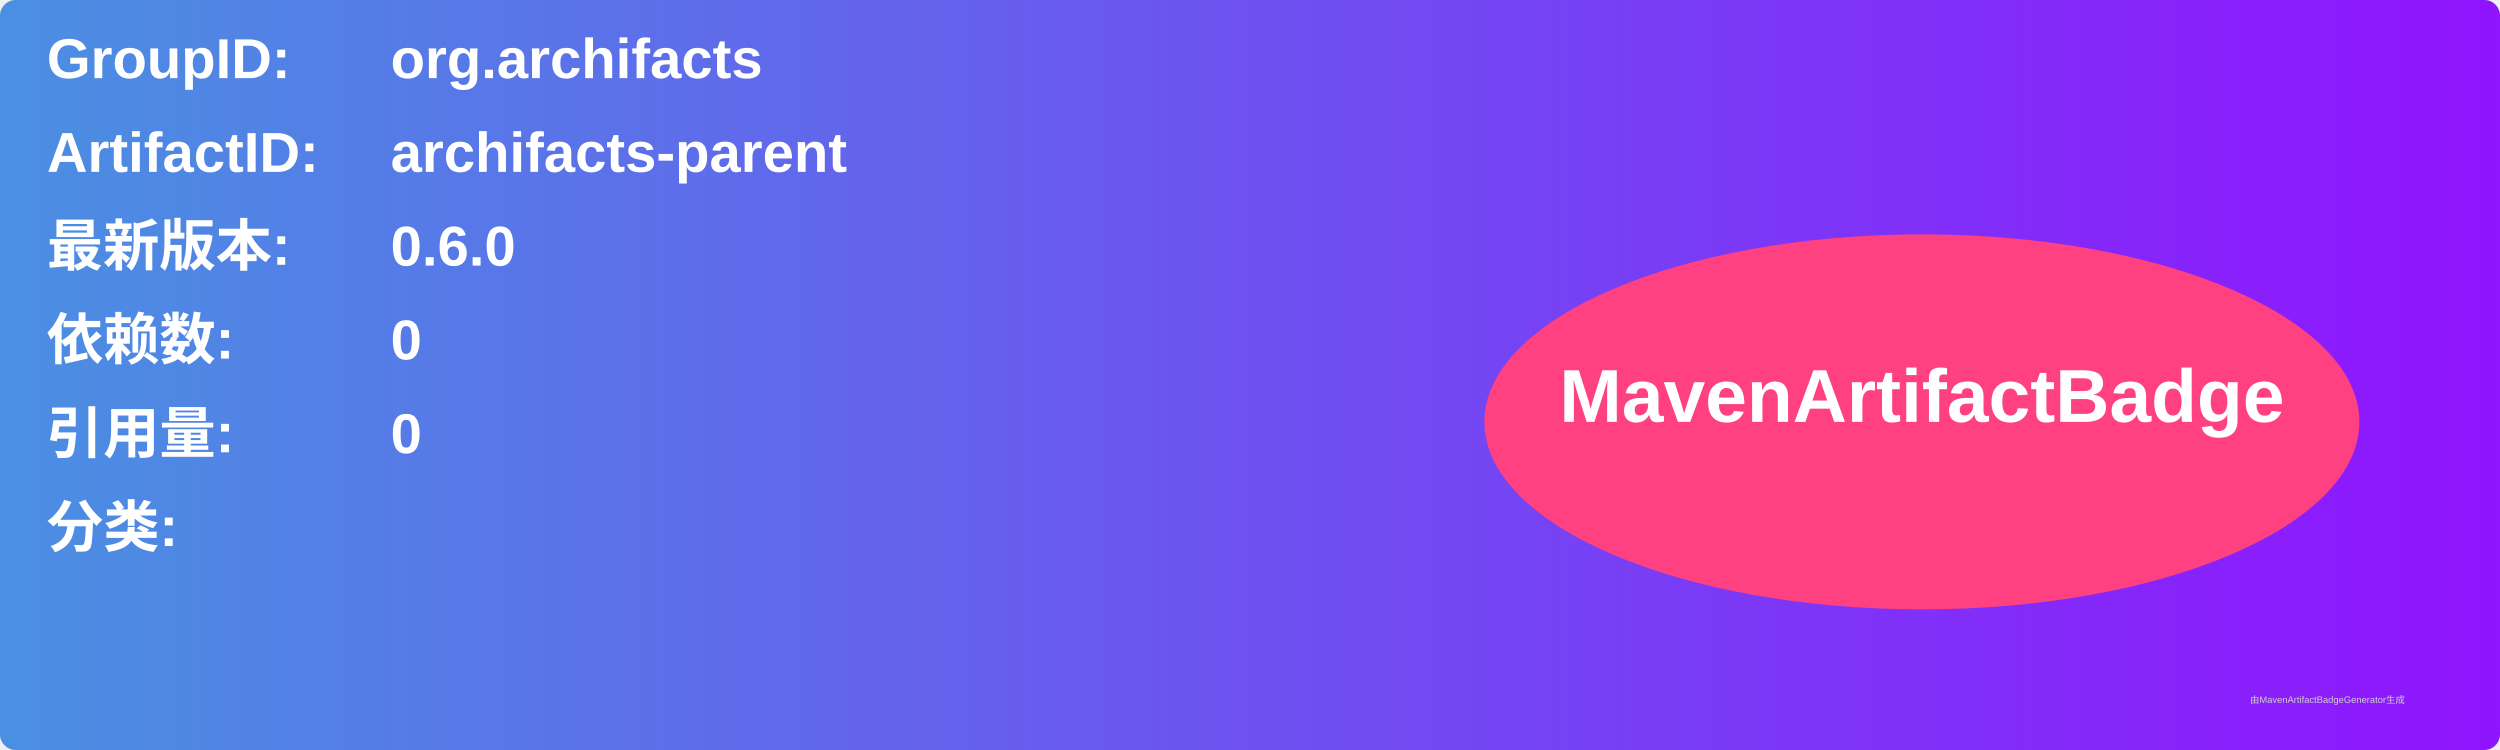
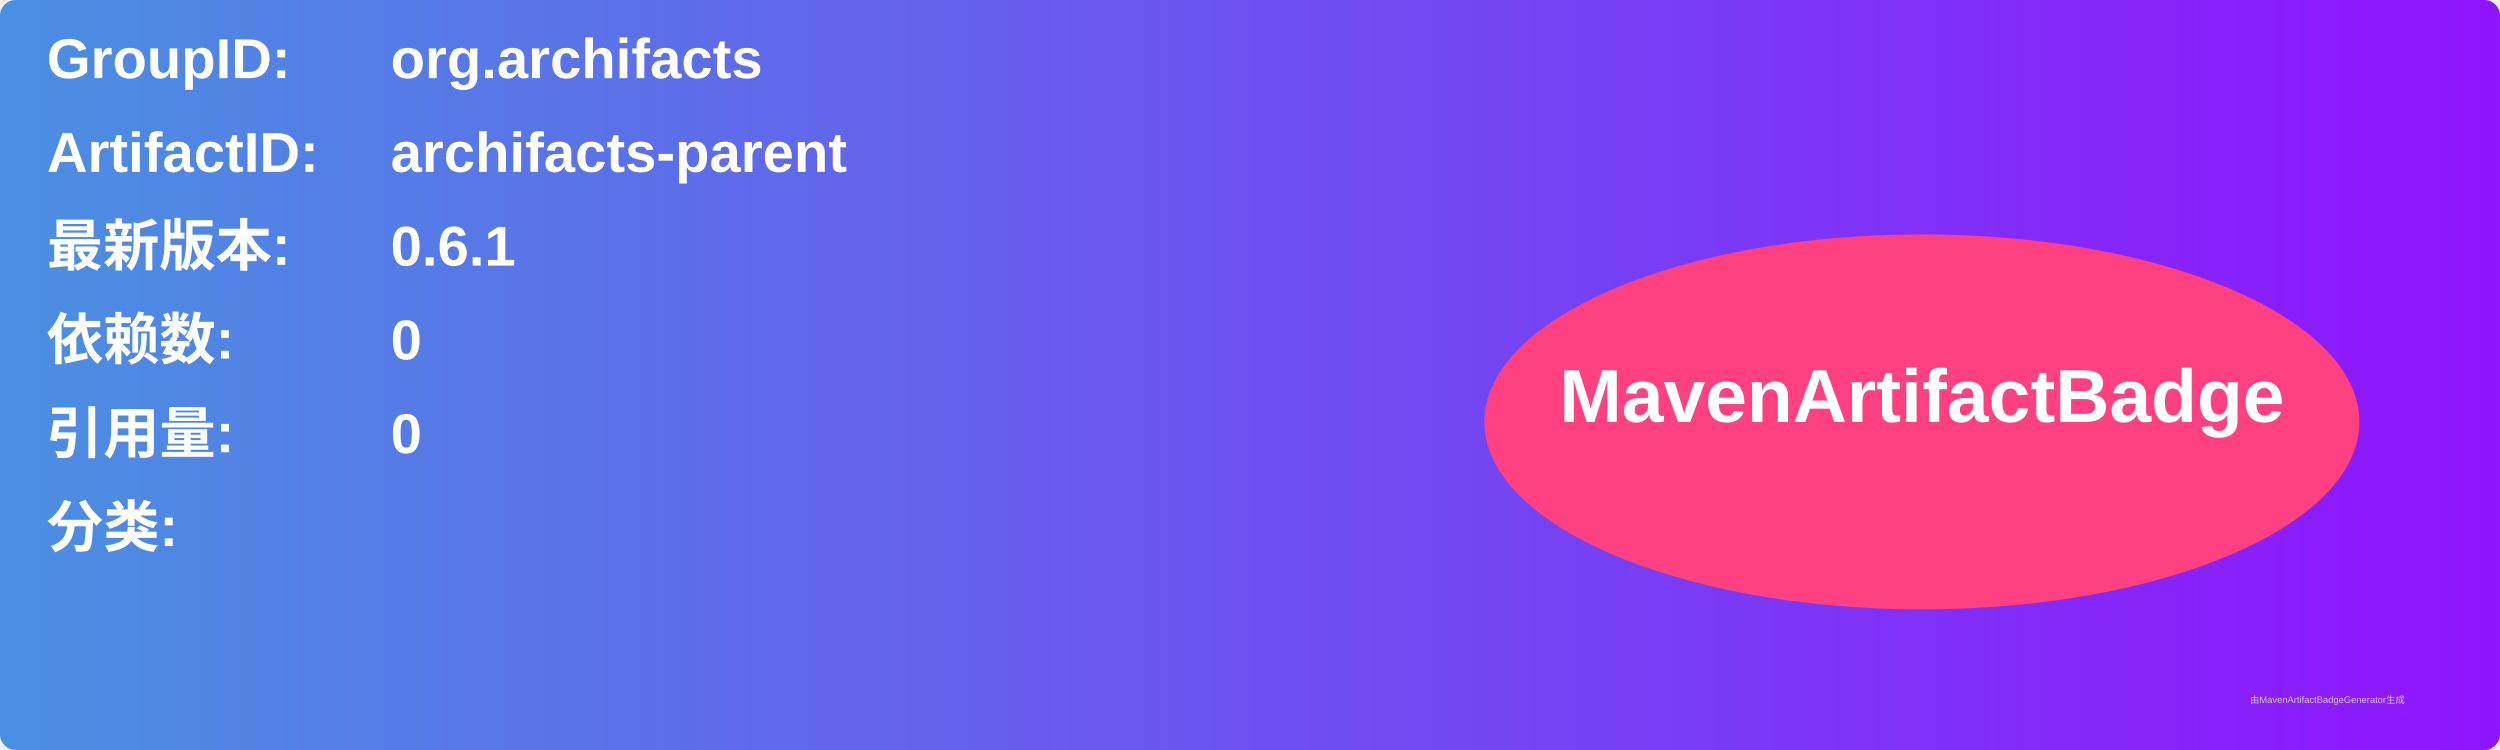
<svg xmlns="http://www.w3.org/2000/svg" width="800" height="240" viewBox="0 0 800 240">
  <linearGradient id="grad" x1="0%" y1="0%" x2="100%" y2="0%">
    <stop offset="0%" stop-color="#4a90e2" />
    <stop offset="100%" stop-color="#9013fe" />
  </linearGradient>
  <rect width="100%" height="100%" rx="5" ry="5" fill="url(#grad)" />
  <g transform="translate(15, 15)">
    <text x="0" y="10" font-family="Arial" font-size="18" fill="white" font-weight="bold" width="260">GroupID:</text>
    <text x="110" y="10" font-family="Arial" font-size="18" fill="white" font-weight="bold" width="460">org.archifacts</text>
    <text x="0" y="40" font-family="Arial" font-size="18" fill="white" font-weight="bold" width="260">ArtifactID:</text>
    <text x="110" y="40" font-family="Arial" font-size="18" fill="white" font-weight="bold" width="460">archifacts-parent</text>
    <text x="0" y="70" font-family="Arial" font-size="18" fill="white" font-weight="bold">最新版本:</text>
    <text x="110" y="70" font-family="Arial" font-size="18" fill="white" font-weight="bold">
-       <tspan font-weight="bold">0.6.0</tspan>
+       <tspan font-weight="bold">0.6.1</tspan>
    </text>
    <text x="0" y="100" font-family="Arial" font-size="18" fill="white" font-weight="bold">依赖数: </text>
    <text x="110" y="100" font-family="Arial" font-size="18" fill="white">
      <tspan font-weight="bold">0</tspan>
    </text>
    <text x="0" y="130" font-family="Arial" font-size="18" fill="white" font-weight="bold">引用量: </text>
    <text x="110" y="130" font-family="Arial" font-size="18" fill="white">
      <tspan font-weight="bold">0</tspan>
    </text>
    <text x="0" y="160" font-family="Arial" font-size="18" fill="white" font-weight="bold">分类:</text>
    <text x="10" y="190" font-family="Arial" font-size="10" fill="white">
      <tspan font-weight="bold" />
    </text>
    <ellipse cx="600" cy="120" rx="140" ry="60" fill="#ff4081" />
    <text x="600" y="120" text-anchor="middle" font-family="Arial" font-size="24" fill="white" font-weight="bold">MavenArtifactBadge</text>
  </g>
  <text x="720" y="225" font-family="Arial" font-size="3" fill="#d0d0d0">由MavenArtifactBadgeGenerator生成</text>
</svg>
